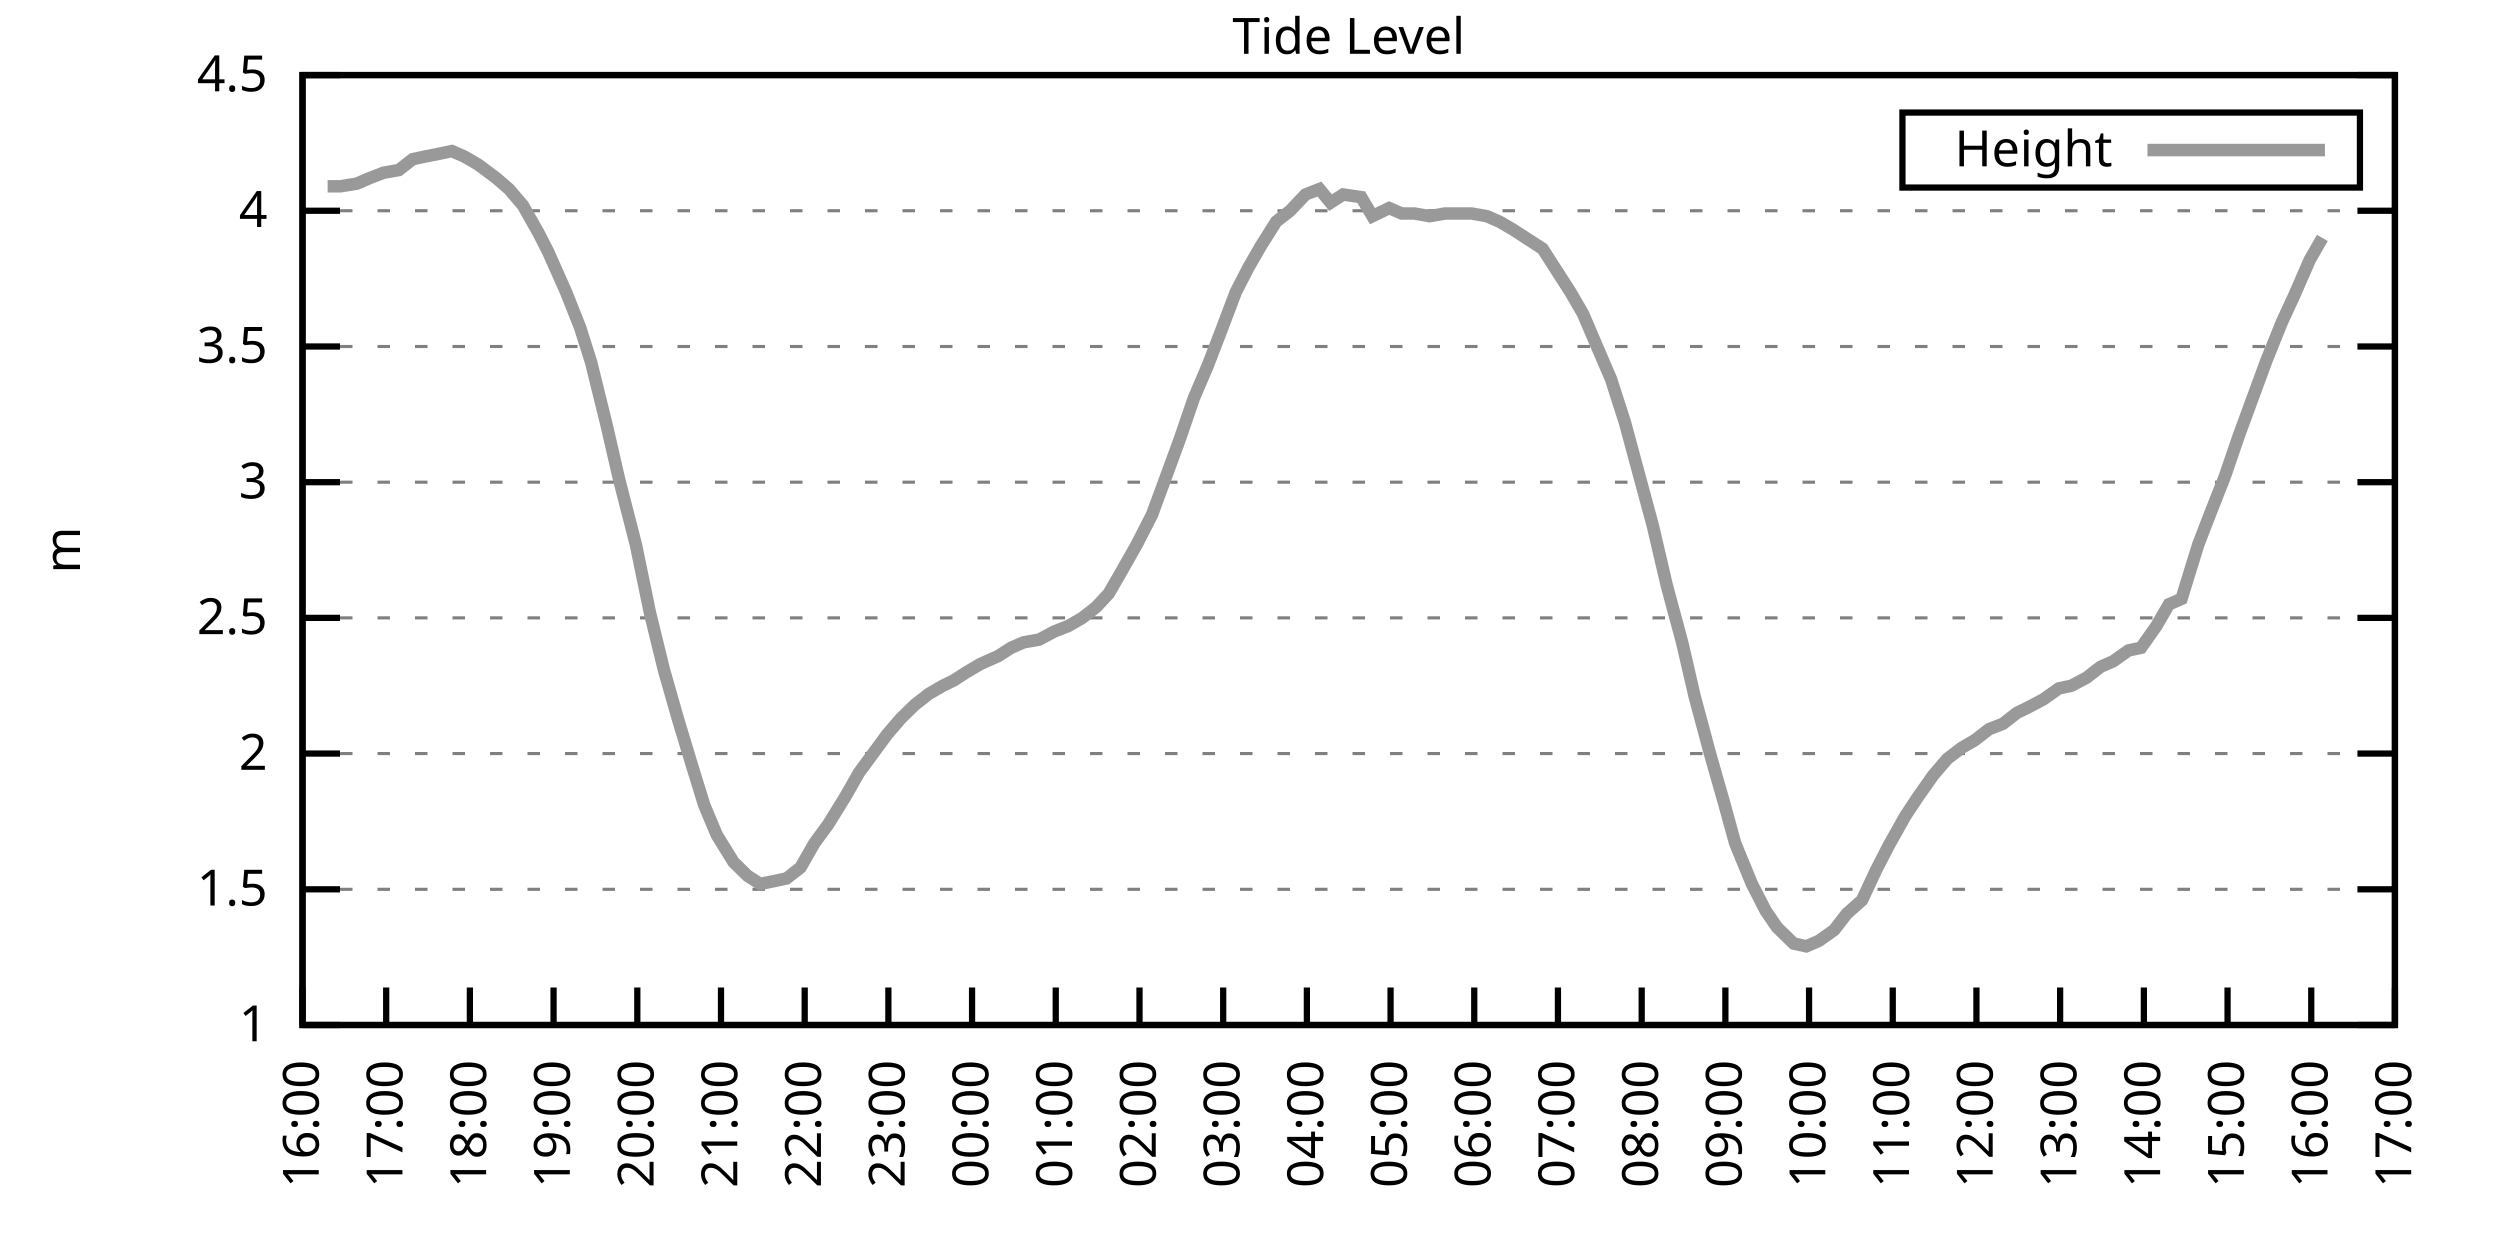
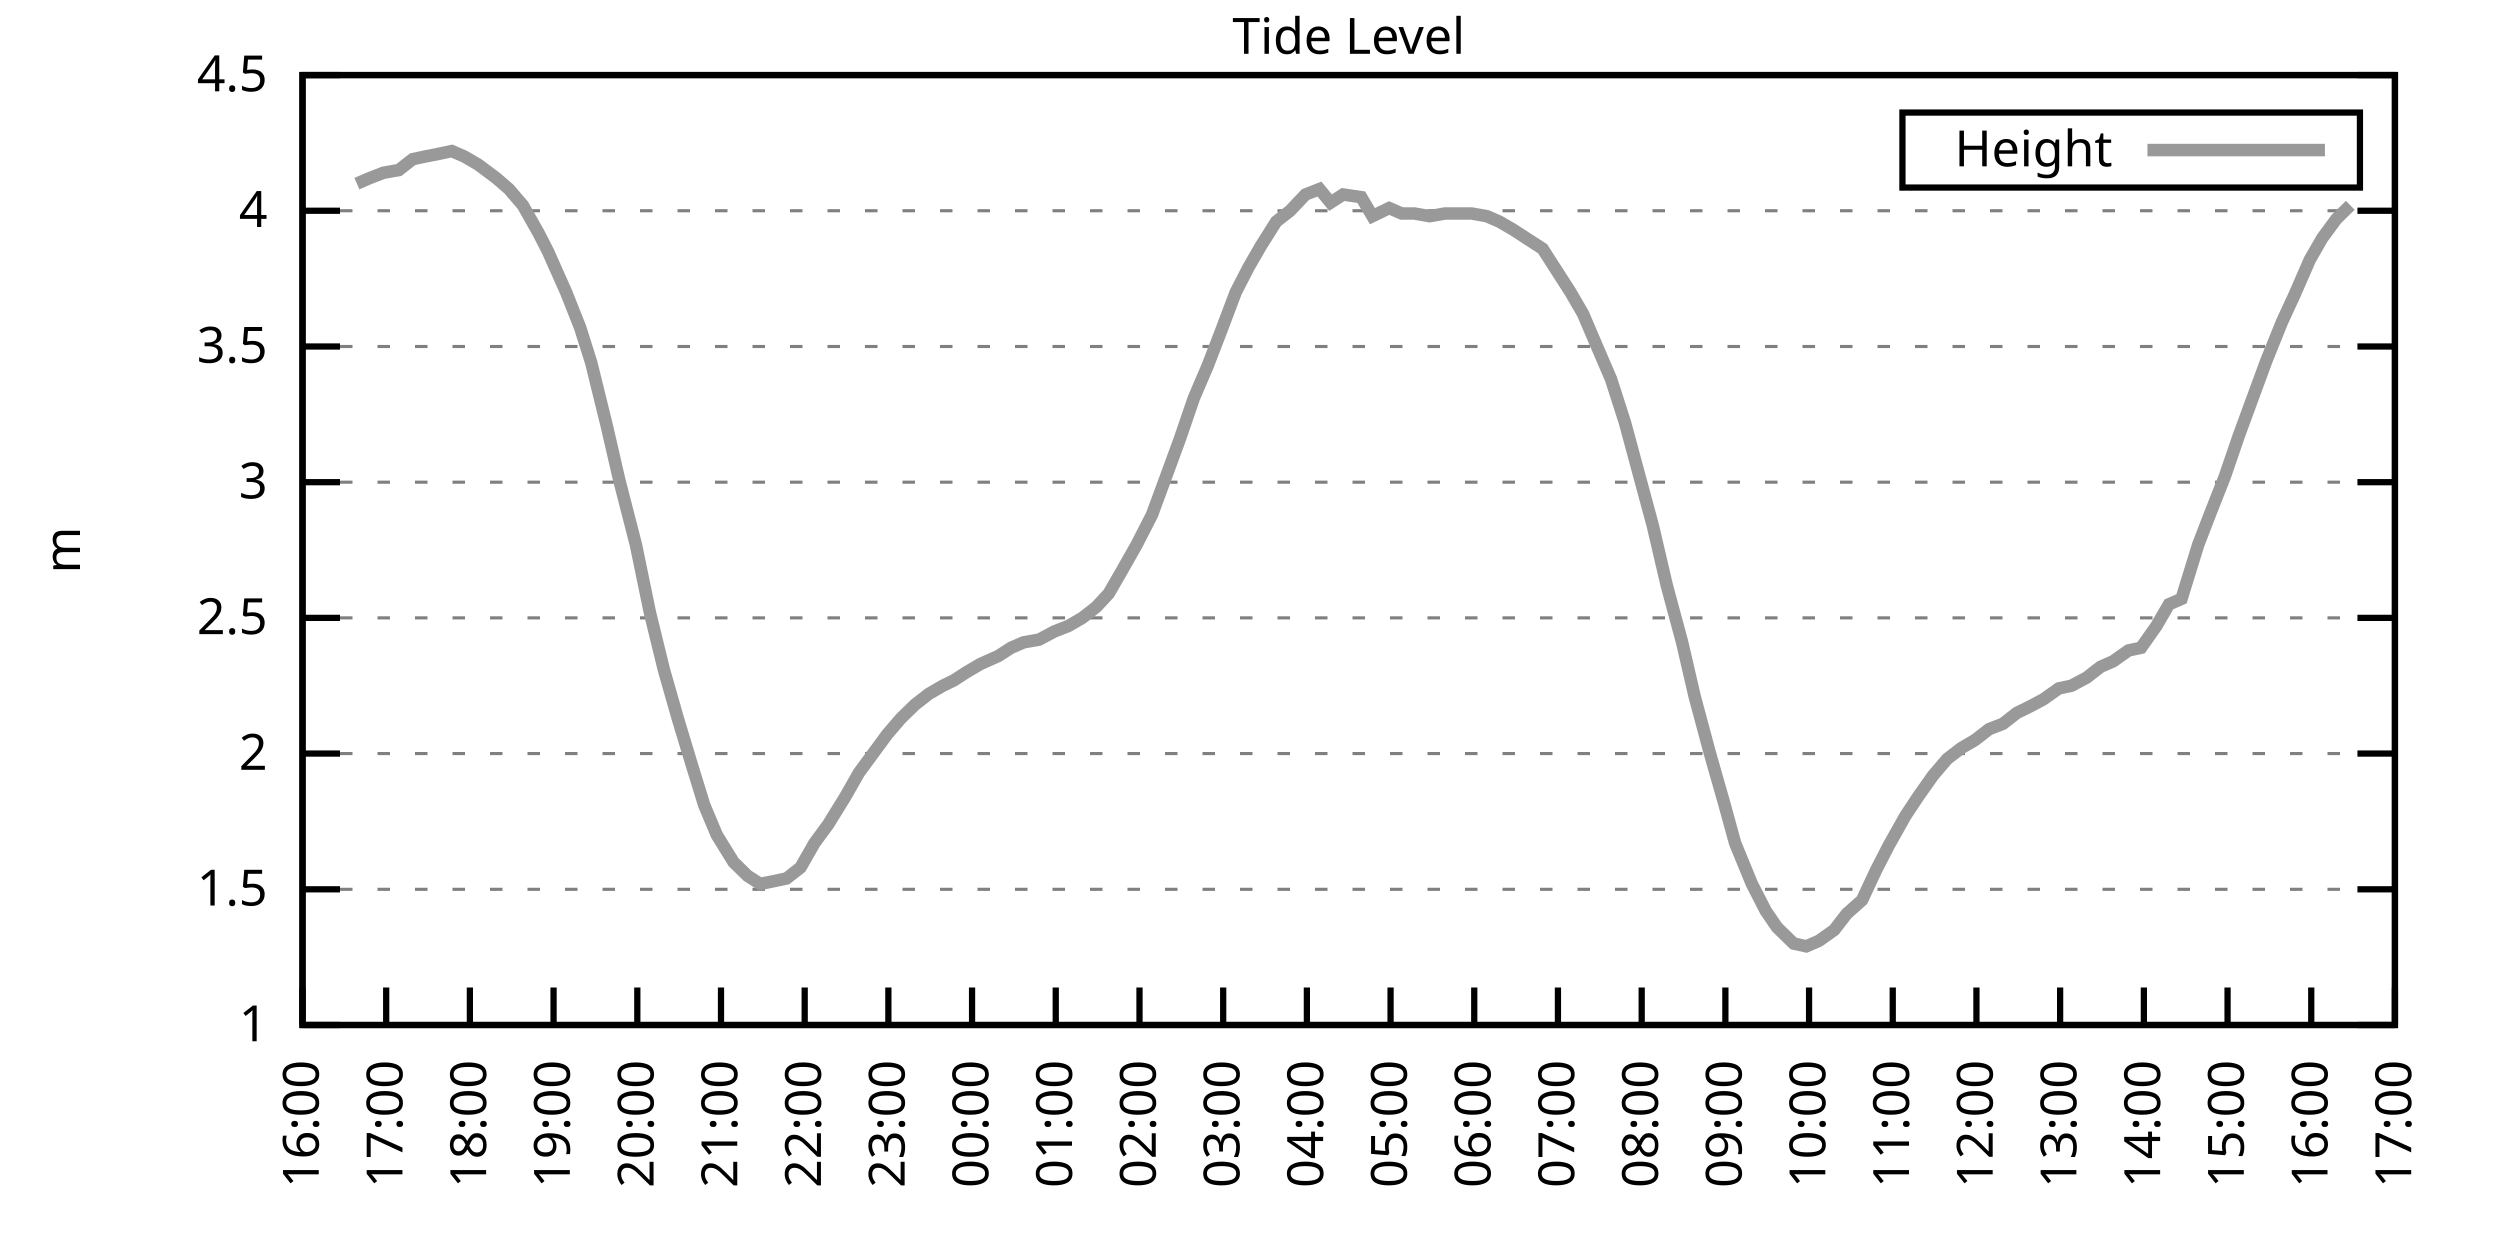
<svg xmlns="http://www.w3.org/2000/svg" xmlns:xlink="http://www.w3.org/1999/xlink" width="400" height="200" viewBox="0 0 400 200">
  <g id="gnuplot_canvas">
    <rect x="0" y="0" width="400" height="200" fill="none" />
    <defs>
      <circle id="gpDot" r="0.5" stroke-width="0.5" stroke="currentColor" />
      <path id="gpPt0" stroke-width="0.333" stroke="currentColor" d="M-1,0 h2 M0,-1 v2" />
      <path id="gpPt1" stroke-width="0.333" stroke="currentColor" d="M-1,-1 L1,1 M1,-1 L-1,1" />
      <path id="gpPt2" stroke-width="0.333" stroke="currentColor" d="M-1,0 L1,0 M0,-1 L0,1 M-1,-1 L1,1 M-1,1 L1,-1" />
      <rect id="gpPt3" stroke-width="0.333" stroke="currentColor" x="-1" y="-1" width="2" height="2" />
      <rect id="gpPt4" stroke-width="0.333" stroke="currentColor" fill="currentColor" x="-1" y="-1" width="2" height="2" />
      <circle id="gpPt5" stroke-width="0.333" stroke="currentColor" cx="0" cy="0" r="1" />
      <use xlink:href="#gpPt5" id="gpPt6" fill="currentColor" stroke="none" />
      <path id="gpPt7" stroke-width="0.333" stroke="currentColor" d="M0,-1.33 L-1.33,0.67 L1.33,0.67 z" />
      <use xlink:href="#gpPt7" id="gpPt8" fill="currentColor" stroke="none" />
      <use xlink:href="#gpPt7" id="gpPt9" stroke="currentColor" transform="rotate(180)" />
      <use xlink:href="#gpPt9" id="gpPt10" fill="currentColor" stroke="none" />
      <use xlink:href="#gpPt3" id="gpPt11" stroke="currentColor" transform="rotate(45)" />
      <use xlink:href="#gpPt11" id="gpPt12" fill="currentColor" stroke="none" />
      <path id="gpPt13" stroke-width="0.333" stroke="currentColor" d="M0,1.330 L1.265,0.411 L0.782,-1.067 L-0.782,-1.076 L-1.265,0.411 z" />
      <use xlink:href="#gpPt13" id="gpPt14" fill="currentColor" stroke="none" />
      <filter id="textbox" filterUnits="objectBoundingBox" x="0" y="0" height="1" width="1">
        <feFlood flood-color="white" flood-opacity="1" result="bgnd" />
        <feComposite in="SourceGraphic" in2="bgnd" operator="atop" />
      </filter>
      <filter id="greybox" filterUnits="objectBoundingBox" x="0" y="0" height="1" width="1">
        <feFlood flood-color="lightgrey" flood-opacity="1" result="grey" />
        <feComposite in="SourceGraphic" in2="grey" operator="atop" />
      </filter>
    </defs>
    <g fill="none" color="white" stroke="currentColor" stroke-width="1.00" stroke-linecap="butt" stroke-linejoin="miter">
</g>
    <g fill="none" color="black" stroke="currentColor" stroke-width="1.00" stroke-linecap="butt" stroke-linejoin="miter">
      <g stroke="none" shape-rendering="crispEdges">
        <polygon fill="rgb(255, 255, 255)" points="48.40,164.00 383.18,164.00 383.18,12.02 48.40,12.02 " />
      </g>
    </g>
    <g fill="none" color="black" stroke="currentColor" stroke-width="1.00" stroke-linecap="butt" stroke-linejoin="miter">
</g>
    <g fill="none" color="black" stroke="black" stroke-width="0.50" stroke-linecap="butt" stroke-linejoin="miter">
</g>
    <g fill="none" color="gray" stroke="currentColor" stroke-width="0.50" stroke-linecap="butt" stroke-linejoin="miter">
      <path stroke="gray" stroke-dasharray="2,4" class="gridline" d="M48.40,164.00 L383.19,164.00  " />
    </g>
    <g fill="none" color="gray" stroke="gray" stroke-width="1.00" stroke-linecap="butt" stroke-linejoin="miter">
</g>
    <g fill="none" color="black" stroke="currentColor" stroke-width="1.00" stroke-linecap="butt" stroke-linejoin="miter">
      <path stroke="black" d="M48.40,164.00 L54.40,164.00 M383.19,164.00 L377.19,164.00  " />
      <g transform="translate(42.80,166.60)" stroke="none" fill="black" font-family="Sans" font-size="8.00" text-anchor="end">
        <text>
          <tspan font-family="Sans"> 1</tspan>
        </text>
      </g>
    </g>
    <g fill="none" color="black" stroke="currentColor" stroke-width="1.00" stroke-linecap="butt" stroke-linejoin="miter">
</g>
    <g fill="none" color="black" stroke="black" stroke-width="0.50" stroke-linecap="butt" stroke-linejoin="miter">
</g>
    <g fill="none" color="gray" stroke="currentColor" stroke-width="0.50" stroke-linecap="butt" stroke-linejoin="miter">
      <path stroke="gray" stroke-dasharray="2,4" class="gridline" d="M48.40,142.29 L383.19,142.29  " />
    </g>
    <g fill="none" color="gray" stroke="gray" stroke-width="1.00" stroke-linecap="butt" stroke-linejoin="miter">
</g>
    <g fill="none" color="black" stroke="currentColor" stroke-width="1.00" stroke-linecap="butt" stroke-linejoin="miter">
      <path stroke="black" d="M48.40,142.29 L54.40,142.29 M383.19,142.29 L377.19,142.29  " />
      <g transform="translate(42.80,144.89)" stroke="none" fill="black" font-family="Sans" font-size="8.00" text-anchor="end">
        <text>
          <tspan font-family="Sans"> 1.5</tspan>
        </text>
      </g>
    </g>
    <g fill="none" color="black" stroke="currentColor" stroke-width="1.00" stroke-linecap="butt" stroke-linejoin="miter">
</g>
    <g fill="none" color="black" stroke="black" stroke-width="0.50" stroke-linecap="butt" stroke-linejoin="miter">
</g>
    <g fill="none" color="gray" stroke="currentColor" stroke-width="0.50" stroke-linecap="butt" stroke-linejoin="miter">
      <path stroke="gray" stroke-dasharray="2,4" class="gridline" d="M48.40,120.57 L383.19,120.57  " />
    </g>
    <g fill="none" color="gray" stroke="gray" stroke-width="1.00" stroke-linecap="butt" stroke-linejoin="miter">
</g>
    <g fill="none" color="black" stroke="currentColor" stroke-width="1.00" stroke-linecap="butt" stroke-linejoin="miter">
      <path stroke="black" d="M48.40,120.57 L54.40,120.57 M383.19,120.57 L377.19,120.57  " />
      <g transform="translate(42.80,123.17)" stroke="none" fill="black" font-family="Sans" font-size="8.00" text-anchor="end">
        <text>
          <tspan font-family="Sans"> 2</tspan>
        </text>
      </g>
    </g>
    <g fill="none" color="black" stroke="currentColor" stroke-width="1.00" stroke-linecap="butt" stroke-linejoin="miter">
</g>
    <g fill="none" color="black" stroke="black" stroke-width="0.50" stroke-linecap="butt" stroke-linejoin="miter">
</g>
    <g fill="none" color="gray" stroke="currentColor" stroke-width="0.50" stroke-linecap="butt" stroke-linejoin="miter">
      <path stroke="gray" stroke-dasharray="2,4" class="gridline" d="M48.40,98.86 L383.19,98.86  " />
    </g>
    <g fill="none" color="gray" stroke="gray" stroke-width="1.00" stroke-linecap="butt" stroke-linejoin="miter">
</g>
    <g fill="none" color="black" stroke="currentColor" stroke-width="1.00" stroke-linecap="butt" stroke-linejoin="miter">
      <path stroke="black" d="M48.40,98.86 L54.40,98.86 M383.19,98.86 L377.19,98.86  " />
      <g transform="translate(42.80,101.46)" stroke="none" fill="black" font-family="Sans" font-size="8.00" text-anchor="end">
        <text>
          <tspan font-family="Sans"> 2.5</tspan>
        </text>
      </g>
    </g>
    <g fill="none" color="black" stroke="currentColor" stroke-width="1.00" stroke-linecap="butt" stroke-linejoin="miter">
</g>
    <g fill="none" color="black" stroke="black" stroke-width="0.50" stroke-linecap="butt" stroke-linejoin="miter">
</g>
    <g fill="none" color="gray" stroke="currentColor" stroke-width="0.50" stroke-linecap="butt" stroke-linejoin="miter">
      <path stroke="gray" stroke-dasharray="2,4" class="gridline" d="M48.40,77.15 L383.19,77.15  " />
    </g>
    <g fill="none" color="gray" stroke="gray" stroke-width="1.00" stroke-linecap="butt" stroke-linejoin="miter">
</g>
    <g fill="none" color="black" stroke="currentColor" stroke-width="1.00" stroke-linecap="butt" stroke-linejoin="miter">
      <path stroke="black" d="M48.40,77.15 L54.40,77.15 M383.19,77.15 L377.19,77.15  " />
      <g transform="translate(42.80,79.75)" stroke="none" fill="black" font-family="Sans" font-size="8.00" text-anchor="end">
        <text>
          <tspan font-family="Sans"> 3</tspan>
        </text>
      </g>
    </g>
    <g fill="none" color="black" stroke="currentColor" stroke-width="1.00" stroke-linecap="butt" stroke-linejoin="miter">
</g>
    <g fill="none" color="black" stroke="black" stroke-width="0.50" stroke-linecap="butt" stroke-linejoin="miter">
</g>
    <g fill="none" color="gray" stroke="currentColor" stroke-width="0.50" stroke-linecap="butt" stroke-linejoin="miter">
      <path stroke="gray" stroke-dasharray="2,4" class="gridline" d="M48.40,55.44 L383.19,55.44  " />
    </g>
    <g fill="none" color="gray" stroke="gray" stroke-width="1.00" stroke-linecap="butt" stroke-linejoin="miter">
</g>
    <g fill="none" color="black" stroke="currentColor" stroke-width="1.00" stroke-linecap="butt" stroke-linejoin="miter">
      <path stroke="black" d="M48.40,55.44 L54.40,55.44 M383.19,55.44 L377.19,55.44  " />
      <g transform="translate(42.80,58.04)" stroke="none" fill="black" font-family="Sans" font-size="8.00" text-anchor="end">
        <text>
          <tspan font-family="Sans"> 3.5</tspan>
        </text>
      </g>
    </g>
    <g fill="none" color="black" stroke="currentColor" stroke-width="1.00" stroke-linecap="butt" stroke-linejoin="miter">
</g>
    <g fill="none" color="black" stroke="black" stroke-width="0.50" stroke-linecap="butt" stroke-linejoin="miter">
</g>
    <g fill="none" color="gray" stroke="currentColor" stroke-width="0.50" stroke-linecap="butt" stroke-linejoin="miter">
      <path stroke="gray" stroke-dasharray="2,4" class="gridline" d="M48.40,33.72 L383.19,33.72  " />
    </g>
    <g fill="none" color="gray" stroke="gray" stroke-width="1.00" stroke-linecap="butt" stroke-linejoin="miter">
</g>
    <g fill="none" color="black" stroke="currentColor" stroke-width="1.00" stroke-linecap="butt" stroke-linejoin="miter">
      <path stroke="black" d="M48.40,33.72 L54.40,33.72 M383.19,33.72 L377.19,33.72  " />
      <g transform="translate(42.80,36.32)" stroke="none" fill="black" font-family="Sans" font-size="8.00" text-anchor="end">
        <text>
          <tspan font-family="Sans"> 4</tspan>
        </text>
      </g>
    </g>
    <g fill="none" color="black" stroke="currentColor" stroke-width="1.00" stroke-linecap="butt" stroke-linejoin="miter">
</g>
    <g fill="none" color="black" stroke="black" stroke-width="0.50" stroke-linecap="butt" stroke-linejoin="miter">
</g>
    <g fill="none" color="gray" stroke="currentColor" stroke-width="0.50" stroke-linecap="butt" stroke-linejoin="miter">
      <path stroke="gray" stroke-dasharray="2,4" class="gridline" d="M48.40,12.01 L383.19,12.01  " />
    </g>
    <g fill="none" color="gray" stroke="gray" stroke-width="1.00" stroke-linecap="butt" stroke-linejoin="miter">
</g>
    <g fill="none" color="black" stroke="currentColor" stroke-width="1.00" stroke-linecap="butt" stroke-linejoin="miter">
      <path stroke="black" d="M48.40,12.01 L54.40,12.01 M383.19,12.01 L377.19,12.01  " />
      <g transform="translate(42.80,14.61)" stroke="none" fill="black" font-family="Sans" font-size="8.00" text-anchor="end">
        <text>
          <tspan font-family="Sans"> 4.5</tspan>
        </text>
      </g>
    </g>
    <g fill="none" color="black" stroke="currentColor" stroke-width="1.00" stroke-linecap="butt" stroke-linejoin="miter">
      <path stroke="black" d="M48.40,164.00 L48.40,158.00  " />
      <g transform="translate(51.00,169.60) rotate(270.00)" stroke="none" fill="black" font-family="Sans" font-size="8.00" text-anchor="end">
        <text>
          <tspan font-family="Sans">16:00</tspan>
        </text>
      </g>
    </g>
    <g fill="none" color="black" stroke="currentColor" stroke-width="1.00" stroke-linecap="butt" stroke-linejoin="miter">
      <path stroke="black" d="M61.79,164.00 L61.79,158.00  " />
      <g transform="translate(64.39,169.60) rotate(270.00)" stroke="none" fill="black" font-family="Sans" font-size="8.00" text-anchor="end">
        <text>
          <tspan font-family="Sans">17:00</tspan>
        </text>
      </g>
    </g>
    <g fill="none" color="black" stroke="currentColor" stroke-width="1.00" stroke-linecap="butt" stroke-linejoin="miter">
      <path stroke="black" d="M75.18,164.00 L75.18,158.00  " />
      <g transform="translate(77.78,169.60) rotate(270.00)" stroke="none" fill="black" font-family="Sans" font-size="8.00" text-anchor="end">
        <text>
          <tspan font-family="Sans">18:00</tspan>
        </text>
      </g>
    </g>
    <g fill="none" color="black" stroke="currentColor" stroke-width="1.00" stroke-linecap="butt" stroke-linejoin="miter">
      <path stroke="black" d="M88.57,164.00 L88.57,158.00  " />
      <g transform="translate(91.17,169.60) rotate(270.00)" stroke="none" fill="black" font-family="Sans" font-size="8.00" text-anchor="end">
        <text>
          <tspan font-family="Sans">19:00</tspan>
        </text>
      </g>
    </g>
    <g fill="none" color="black" stroke="currentColor" stroke-width="1.00" stroke-linecap="butt" stroke-linejoin="miter">
      <path stroke="black" d="M101.97,164.00 L101.97,158.00  " />
      <g transform="translate(104.57,169.60) rotate(270.00)" stroke="none" fill="black" font-family="Sans" font-size="8.00" text-anchor="end">
        <text>
          <tspan font-family="Sans">20:00</tspan>
        </text>
      </g>
    </g>
    <g fill="none" color="black" stroke="currentColor" stroke-width="1.00" stroke-linecap="butt" stroke-linejoin="miter">
      <path stroke="black" d="M115.36,164.00 L115.36,158.00  " />
      <g transform="translate(117.96,169.60) rotate(270.00)" stroke="none" fill="black" font-family="Sans" font-size="8.00" text-anchor="end">
        <text>
          <tspan font-family="Sans">21:00</tspan>
        </text>
      </g>
    </g>
    <g fill="none" color="black" stroke="currentColor" stroke-width="1.00" stroke-linecap="butt" stroke-linejoin="miter">
      <path stroke="black" d="M128.75,164.00 L128.75,158.00  " />
      <g transform="translate(131.35,169.60) rotate(270.00)" stroke="none" fill="black" font-family="Sans" font-size="8.00" text-anchor="end">
        <text>
          <tspan font-family="Sans">22:00</tspan>
        </text>
      </g>
    </g>
    <g fill="none" color="black" stroke="currentColor" stroke-width="1.00" stroke-linecap="butt" stroke-linejoin="miter">
      <path stroke="black" d="M142.14,164.00 L142.14,158.00  " />
      <g transform="translate(144.74,169.60) rotate(270.00)" stroke="none" fill="black" font-family="Sans" font-size="8.00" text-anchor="end">
        <text>
          <tspan font-family="Sans">23:00</tspan>
        </text>
      </g>
    </g>
    <g fill="none" color="black" stroke="currentColor" stroke-width="1.00" stroke-linecap="butt" stroke-linejoin="miter">
      <path stroke="black" d="M155.53,164.00 L155.53,158.00  " />
      <g transform="translate(158.13,169.60) rotate(270.00)" stroke="none" fill="black" font-family="Sans" font-size="8.00" text-anchor="end">
        <text>
          <tspan font-family="Sans">00:00</tspan>
        </text>
      </g>
    </g>
    <g fill="none" color="black" stroke="currentColor" stroke-width="1.00" stroke-linecap="butt" stroke-linejoin="miter">
      <path stroke="black" d="M168.92,164.00 L168.92,158.00  " />
      <g transform="translate(171.52,169.60) rotate(270.00)" stroke="none" fill="black" font-family="Sans" font-size="8.00" text-anchor="end">
        <text>
          <tspan font-family="Sans">01:00</tspan>
        </text>
      </g>
    </g>
    <g fill="none" color="black" stroke="currentColor" stroke-width="1.00" stroke-linecap="butt" stroke-linejoin="miter">
      <path stroke="black" d="M182.32,164.00 L182.32,158.00  " />
      <g transform="translate(184.92,169.60) rotate(270.00)" stroke="none" fill="black" font-family="Sans" font-size="8.00" text-anchor="end">
        <text>
          <tspan font-family="Sans">02:00</tspan>
        </text>
      </g>
    </g>
    <g fill="none" color="black" stroke="currentColor" stroke-width="1.00" stroke-linecap="butt" stroke-linejoin="miter">
      <path stroke="black" d="M195.71,164.00 L195.71,158.00  " />
      <g transform="translate(198.31,169.60) rotate(270.00)" stroke="none" fill="black" font-family="Sans" font-size="8.00" text-anchor="end">
        <text>
          <tspan font-family="Sans">03:00</tspan>
        </text>
      </g>
    </g>
    <g fill="none" color="black" stroke="currentColor" stroke-width="1.00" stroke-linecap="butt" stroke-linejoin="miter">
      <path stroke="black" d="M209.10,164.00 L209.10,158.00  " />
      <g transform="translate(211.70,169.60) rotate(270.00)" stroke="none" fill="black" font-family="Sans" font-size="8.00" text-anchor="end">
        <text>
          <tspan font-family="Sans">04:00</tspan>
        </text>
      </g>
    </g>
    <g fill="none" color="black" stroke="currentColor" stroke-width="1.00" stroke-linecap="butt" stroke-linejoin="miter">
      <path stroke="black" d="M222.49,164.00 L222.49,158.00  " />
      <g transform="translate(225.09,169.60) rotate(270.00)" stroke="none" fill="black" font-family="Sans" font-size="8.00" text-anchor="end">
        <text>
          <tspan font-family="Sans">05:00</tspan>
        </text>
      </g>
    </g>
    <g fill="none" color="black" stroke="currentColor" stroke-width="1.00" stroke-linecap="butt" stroke-linejoin="miter">
      <path stroke="black" d="M235.88,164.00 L235.88,158.00  " />
      <g transform="translate(238.48,169.60) rotate(270.00)" stroke="none" fill="black" font-family="Sans" font-size="8.00" text-anchor="end">
        <text>
          <tspan font-family="Sans">06:00</tspan>
        </text>
      </g>
    </g>
    <g fill="none" color="black" stroke="currentColor" stroke-width="1.00" stroke-linecap="butt" stroke-linejoin="miter">
      <path stroke="black" d="M249.27,164.00 L249.27,158.00  " />
      <g transform="translate(251.87,169.60) rotate(270.00)" stroke="none" fill="black" font-family="Sans" font-size="8.00" text-anchor="end">
        <text>
          <tspan font-family="Sans">07:00</tspan>
        </text>
      </g>
    </g>
    <g fill="none" color="black" stroke="currentColor" stroke-width="1.00" stroke-linecap="butt" stroke-linejoin="miter">
      <path stroke="black" d="M262.67,164.00 L262.67,158.00  " />
      <g transform="translate(265.27,169.60) rotate(270.00)" stroke="none" fill="black" font-family="Sans" font-size="8.00" text-anchor="end">
        <text>
          <tspan font-family="Sans">08:00</tspan>
        </text>
      </g>
    </g>
    <g fill="none" color="black" stroke="currentColor" stroke-width="1.00" stroke-linecap="butt" stroke-linejoin="miter">
      <path stroke="black" d="M276.06,164.00 L276.06,158.00  " />
      <g transform="translate(278.66,169.60) rotate(270.00)" stroke="none" fill="black" font-family="Sans" font-size="8.00" text-anchor="end">
        <text>
          <tspan font-family="Sans">09:00</tspan>
        </text>
      </g>
    </g>
    <g fill="none" color="black" stroke="currentColor" stroke-width="1.00" stroke-linecap="butt" stroke-linejoin="miter">
      <path stroke="black" d="M289.45,164.00 L289.45,158.00  " />
      <g transform="translate(292.05,169.60) rotate(270.00)" stroke="none" fill="black" font-family="Sans" font-size="8.00" text-anchor="end">
        <text>
          <tspan font-family="Sans">10:00</tspan>
        </text>
      </g>
    </g>
    <g fill="none" color="black" stroke="currentColor" stroke-width="1.00" stroke-linecap="butt" stroke-linejoin="miter">
      <path stroke="black" d="M302.84,164.00 L302.84,158.00  " />
      <g transform="translate(305.44,169.60) rotate(270.00)" stroke="none" fill="black" font-family="Sans" font-size="8.00" text-anchor="end">
        <text>
          <tspan font-family="Sans">11:00</tspan>
        </text>
      </g>
    </g>
    <g fill="none" color="black" stroke="currentColor" stroke-width="1.00" stroke-linecap="butt" stroke-linejoin="miter">
      <path stroke="black" d="M316.23,164.00 L316.23,158.00  " />
      <g transform="translate(318.83,169.60) rotate(270.00)" stroke="none" fill="black" font-family="Sans" font-size="8.00" text-anchor="end">
        <text>
          <tspan font-family="Sans">12:00</tspan>
        </text>
      </g>
    </g>
    <g fill="none" color="black" stroke="currentColor" stroke-width="1.00" stroke-linecap="butt" stroke-linejoin="miter">
      <path stroke="black" d="M329.62,164.00 L329.62,158.00  " />
      <g transform="translate(332.22,169.60) rotate(270.00)" stroke="none" fill="black" font-family="Sans" font-size="8.00" text-anchor="end">
        <text>
          <tspan font-family="Sans">13:00</tspan>
        </text>
      </g>
    </g>
    <g fill="none" color="black" stroke="currentColor" stroke-width="1.00" stroke-linecap="butt" stroke-linejoin="miter">
      <path stroke="black" d="M343.02,164.00 L343.02,158.00  " />
      <g transform="translate(345.62,169.60) rotate(270.00)" stroke="none" fill="black" font-family="Sans" font-size="8.00" text-anchor="end">
        <text>
          <tspan font-family="Sans">14:00</tspan>
        </text>
      </g>
    </g>
    <g fill="none" color="black" stroke="currentColor" stroke-width="1.00" stroke-linecap="butt" stroke-linejoin="miter">
      <path stroke="black" d="M356.41,164.00 L356.41,158.00  " />
      <g transform="translate(359.01,169.60) rotate(270.00)" stroke="none" fill="black" font-family="Sans" font-size="8.00" text-anchor="end">
        <text>
          <tspan font-family="Sans">15:00</tspan>
        </text>
      </g>
    </g>
    <g fill="none" color="black" stroke="currentColor" stroke-width="1.00" stroke-linecap="butt" stroke-linejoin="miter">
      <path stroke="black" d="M369.80,164.00 L369.80,158.00  " />
      <g transform="translate(372.40,169.60) rotate(270.00)" stroke="none" fill="black" font-family="Sans" font-size="8.00" text-anchor="end">
        <text>
          <tspan font-family="Sans">16:00</tspan>
        </text>
      </g>
    </g>
    <g fill="none" color="black" stroke="currentColor" stroke-width="1.00" stroke-linecap="butt" stroke-linejoin="miter">
      <path stroke="black" d="M383.19,164.00 L383.19,158.00  " />
      <g transform="translate(385.79,169.60) rotate(270.00)" stroke="none" fill="black" font-family="Sans" font-size="8.00" text-anchor="end">
        <text>
          <tspan font-family="Sans">17:00</tspan>
        </text>
      </g>
    </g>
    <g fill="none" color="black" stroke="currentColor" stroke-width="1.00" stroke-linecap="butt" stroke-linejoin="miter">
</g>
    <g fill="none" color="black" stroke="currentColor" stroke-width="1.00" stroke-linecap="butt" stroke-linejoin="miter">
      <path stroke="black" d="M48.40,12.01 L48.40,164.00 L383.19,164.00 L383.19,12.01 L48.40,12.01 Z  " />
    </g>
    <g fill="none" color="black" stroke="currentColor" stroke-width="1.00" stroke-linecap="butt" stroke-linejoin="miter">
</g>
    <g fill="none" color="black" stroke="currentColor" stroke-width="1.00" stroke-linecap="butt" stroke-linejoin="miter">
      <path stroke="black" d="M304.39,30.01 L304.39,18.01 L377.59,18.01 L377.59,30.01 L304.39,30.01 Z  " />
    </g>
    <g id="Tide_level_plot_1">
      <g fill="none" color="white" stroke="black" stroke-width="2.00" stroke-linecap="butt" stroke-linejoin="miter">
</g>
      <g fill="none" color="black" stroke="currentColor" stroke-width="2.00" stroke-linecap="butt" stroke-linejoin="miter">
        <g transform="translate(337.99,26.61)" stroke="none" fill="black" font-family="Sans" font-size="8.00" text-anchor="end">
          <text>
            <tspan font-family="Sans">Height</tspan>
          </text>
        </g>
      </g>
      <g fill="none" color="black" stroke="currentColor" stroke-width="2.00" stroke-linecap="butt" stroke-linejoin="miter">
-         <path stroke="rgb(153, 153, 153)" d="M343.59,24.01 L371.99,24.01 M52.42,29.81 L54.43,29.81 L57.10,29.38 L59.11,28.51 L61.35,27.64 L63.80,27.21   L66.03,25.47 L68.04,25.04 L70.27,24.60 L72.28,24.17 L74.29,25.04 L76.52,26.34 L79.42,28.51 L81.43,30.25   L83.66,32.85 L86.12,37.20 L87.68,40.24 L90.58,46.75 L92.82,52.40 L94.60,58.04 L97.06,68.03 L99.06,76.71   L101.74,87.14 L103.98,97.99 L106.21,107.11 L108.44,114.93 L110.67,122.31 L112.68,128.83 L114.69,133.60 L117.37,137.94   L119.60,140.12 L121.61,141.42 L123.84,140.98 L125.85,140.55 L128.08,138.81 L130.31,134.90 L132.54,131.86 L135.22,127.52   L137.45,123.61 L139.69,120.57 L141.92,117.53 L144.15,114.93 L146.38,112.76 L148.61,111.02 L150.85,109.72 L152.63,108.85   L154.64,107.55 L156.87,106.24 L159.77,104.94 L161.78,103.64 L163.79,102.77 L166.25,102.34 L168.70,101.03 L170.93,100.16   L173.17,98.86 L175.40,97.12 L177.41,94.95 L179.41,91.48 L181.87,87.14 L184.32,82.36 L186.56,76.28 L188.79,70.20   L191.02,63.69 L193.25,58.48 L195.26,53.26 L197.72,46.75 L199.73,42.84 L201.73,39.37 L204.19,35.46 L206.42,33.72   L208.88,31.12 L211.11,30.25 L212.89,32.42 L214.90,31.12 L217.80,31.55 L219.59,34.59 L222.27,33.29 L224.28,34.16   L226.29,34.16 L228.74,34.59 L231.20,34.16 L233.43,34.16 L235.44,34.16 L237.89,34.59 L239.90,35.46 L242.13,36.76   L244.14,38.07 L246.82,39.80 L249.05,43.28 L251.28,46.75 L253.29,50.22 L255.52,55.44 L257.76,60.65 L259.99,67.59   L262.22,75.85 L264.45,84.10 L266.68,93.65 L269.14,102.77 L271.15,111.45 L273.60,120.57 L275.83,128.39 L277.62,134.90   L280.30,141.42 L282.53,145.76 L284.32,148.37 L286.99,150.97 L289.00,151.41 L291.01,150.54 L293.47,148.80 L295.48,146.20   L297.93,144.02 L300.16,139.25 L302.17,135.34 L304.85,130.56 L306.86,127.52 L309.31,124.05 L311.54,121.44 L313.78,119.71   L316.01,118.40 L318.24,116.67 L320.47,115.80 L322.70,114.06 L324.49,113.19 L326.95,111.89 L329.40,110.15 L331.41,109.72   L333.86,108.42 L336.10,106.68 L338.10,105.81 L340.56,104.07 L342.57,103.64 L345.02,100.16 L347.03,96.69 L349.04,95.82   L351.72,87.14 L353.73,81.93 L355.96,76.28 L358.19,69.77 L360.42,63.69 L362.66,57.61 L365.11,51.53 L367.12,47.18   L369.58,41.54 L371.58,38.07  " />
+         <path stroke="rgb(153, 153, 153)" d="M343.59,24.01 L371.99,24.01 M57.10,29.38 L59.11,28.51 L61.35,27.64 L63.80,27.21 L66.03,25.47 L68.04,25.04   L70.27,24.60 L72.28,24.17 L74.29,25.04 L76.52,26.34 L79.42,28.51 L81.43,30.25 L83.66,32.85 L86.12,37.20   L87.68,40.24 L90.58,46.75 L92.82,52.40 L94.60,58.04 L97.06,68.03 L99.06,76.71 L101.74,87.14 L103.98,97.99   L106.21,107.11 L108.44,114.93 L110.67,122.31 L112.68,128.83 L114.69,133.60 L117.37,137.94 L119.60,140.12 L121.61,141.42   L123.84,140.98 L125.85,140.55 L128.08,138.81 L130.31,134.90 L132.54,131.86 L135.22,127.52 L137.45,123.61 L139.69,120.57   L141.92,117.53 L144.15,114.93 L146.38,112.76 L148.61,111.02 L150.85,109.72 L152.63,108.85 L154.64,107.55 L156.87,106.24   L159.77,104.94 L161.78,103.64 L163.79,102.77 L166.25,102.34 L168.70,101.03 L170.93,100.16 L173.17,98.86 L175.40,97.12   L177.41,94.95 L179.41,91.48 L181.87,87.14 L184.32,82.36 L186.56,76.28 L188.79,70.20 L191.02,63.69 L193.25,58.48   L195.26,53.26 L197.72,46.75 L199.73,42.84 L201.73,39.37 L204.19,35.46 L206.42,33.72 L208.88,31.12 L211.11,30.25   L212.89,32.42 L214.90,31.12 L217.80,31.55 L219.59,34.59 L222.27,33.29 L224.28,34.16 L226.29,34.16 L228.74,34.59   L231.20,34.16 L233.43,34.16 L235.44,34.16 L237.89,34.59 L239.90,35.46 L242.13,36.76 L244.14,38.07 L246.82,39.80   L249.05,43.28 L251.28,46.75 L253.29,50.22 L255.52,55.44 L257.76,60.65 L259.99,67.59 L262.22,75.85 L264.45,84.10   L266.68,93.65 L269.14,102.77 L271.15,111.45 L273.60,120.57 L275.83,128.39 L277.62,134.90 L280.30,141.42 L282.53,145.76   L284.32,148.37 L286.99,150.97 L289.00,151.41 L291.01,150.54 L293.47,148.80 L295.48,146.20 L297.93,144.02 L300.16,139.25   L302.17,135.34 L304.85,130.56 L306.86,127.52 L309.31,124.05 L311.54,121.44 L313.78,119.71 L316.01,118.40 L318.24,116.67   L320.47,115.80 L322.70,114.06 L324.49,113.19 L326.95,111.89 L329.40,110.15 L331.41,109.72 L333.86,108.42 L336.10,106.68   L338.10,105.81 L340.56,104.07 L342.57,103.64 L345.02,100.16 L347.03,96.69 L349.04,95.82 L351.72,87.14 L353.73,81.93   L355.96,76.28 L358.19,69.77 L360.42,63.69 L362.66,57.61 L365.11,51.53 L367.12,47.18 L369.58,41.54 L371.58,38.07   L373.82,35.03 L376.05,32.85  " />
      </g>
    </g>
    <g fill="none" color="black" stroke="currentColor" stroke-width="2.00" stroke-linecap="butt" stroke-linejoin="miter">
</g>
    <g fill="none" color="black" stroke="black" stroke-width="1.00" stroke-linecap="butt" stroke-linejoin="miter">
</g>
    <g fill="none" color="black" stroke="currentColor" stroke-width="1.00" stroke-linecap="butt" stroke-linejoin="miter">
      <path stroke="black" d="M48.40,12.01 L48.40,164.00 L383.19,164.00 L383.19,12.01 L48.40,12.01 Z  " />
      <g transform="translate(12.80,88.01) rotate(270.00)" stroke="none" fill="black" font-family="Sans" font-size="8.00" text-anchor="middle">
        <text>
          <tspan font-family="Sans">m</tspan>
        </text>
      </g>
    </g>
    <g fill="none" color="black" stroke="currentColor" stroke-width="1.00" stroke-linecap="butt" stroke-linejoin="miter">
</g>
    <g fill="none" color="black" stroke="currentColor" stroke-width="1.00" stroke-linecap="butt" stroke-linejoin="miter">
      <g transform="translate(215.79,8.61)" stroke="none" fill="black" font-family="Sans" font-size="8.00" text-anchor="middle">
        <text>
          <tspan font-family="Sans">Tide Level</tspan>
        </text>
      </g>
    </g>
    <g fill="none" color="black" stroke="currentColor" stroke-width="1.00" stroke-linecap="butt" stroke-linejoin="miter">
</g>
  </g>
</svg>
